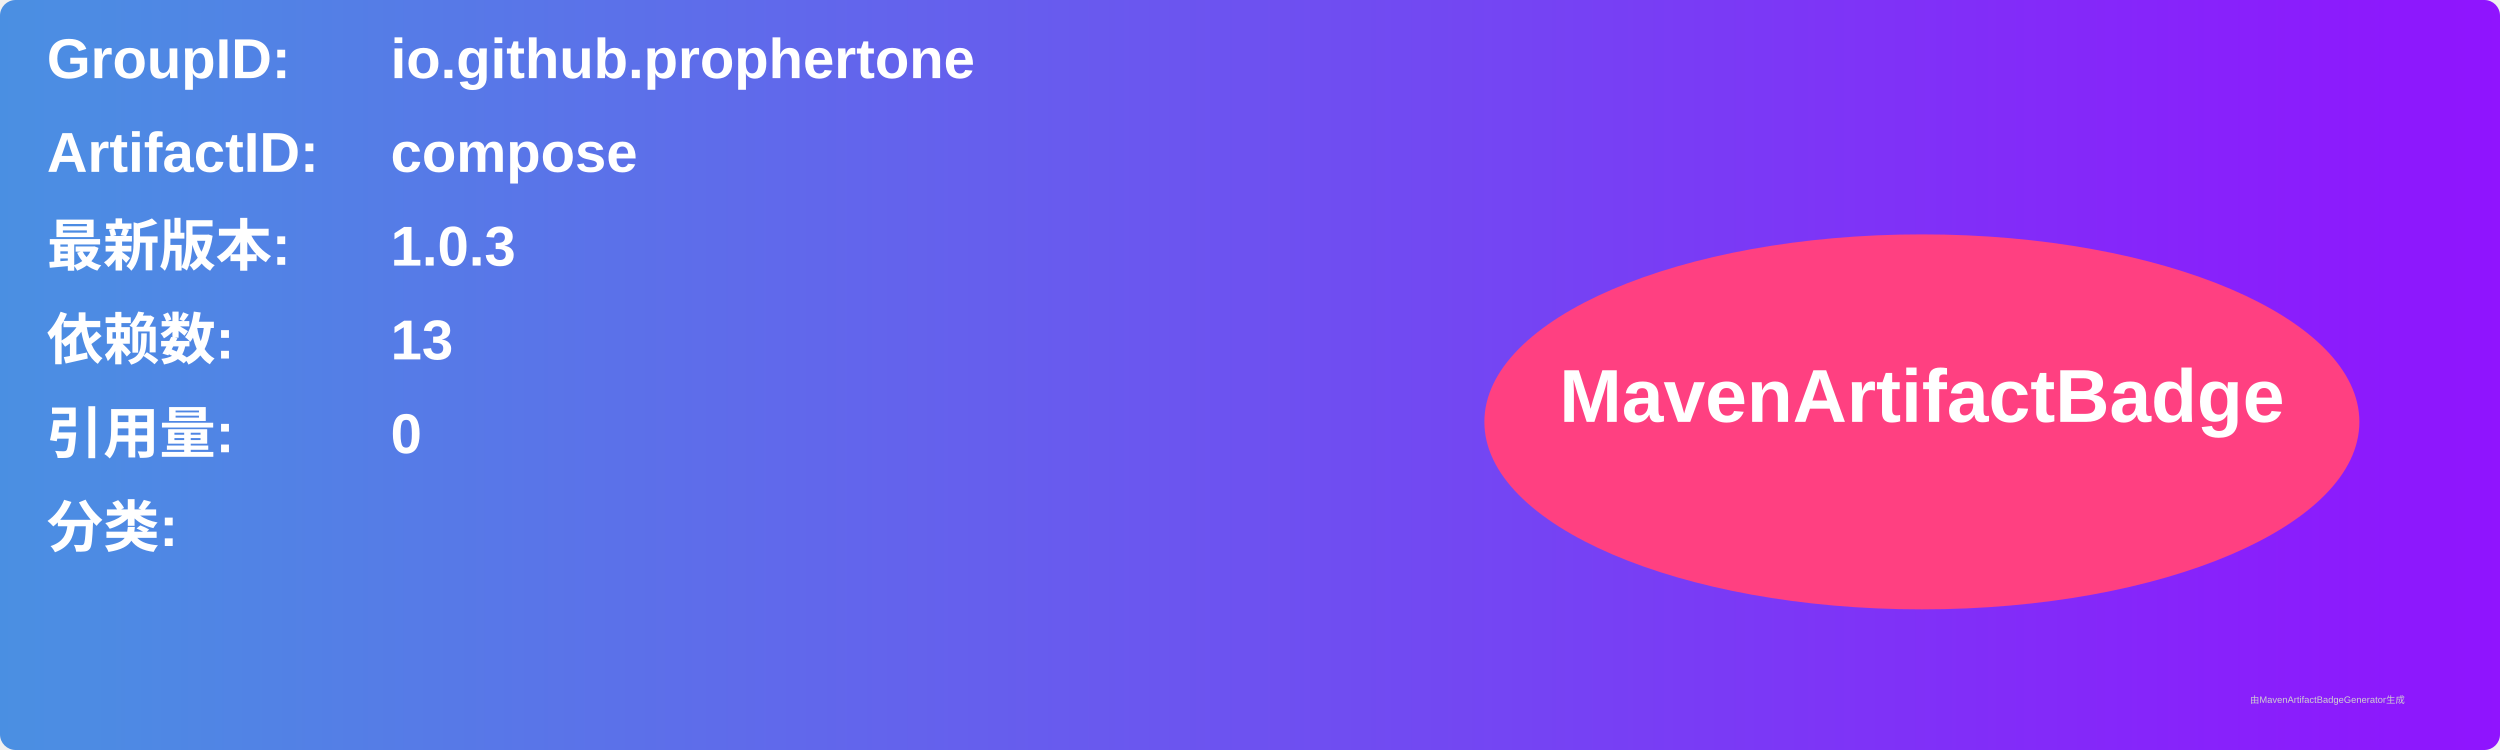
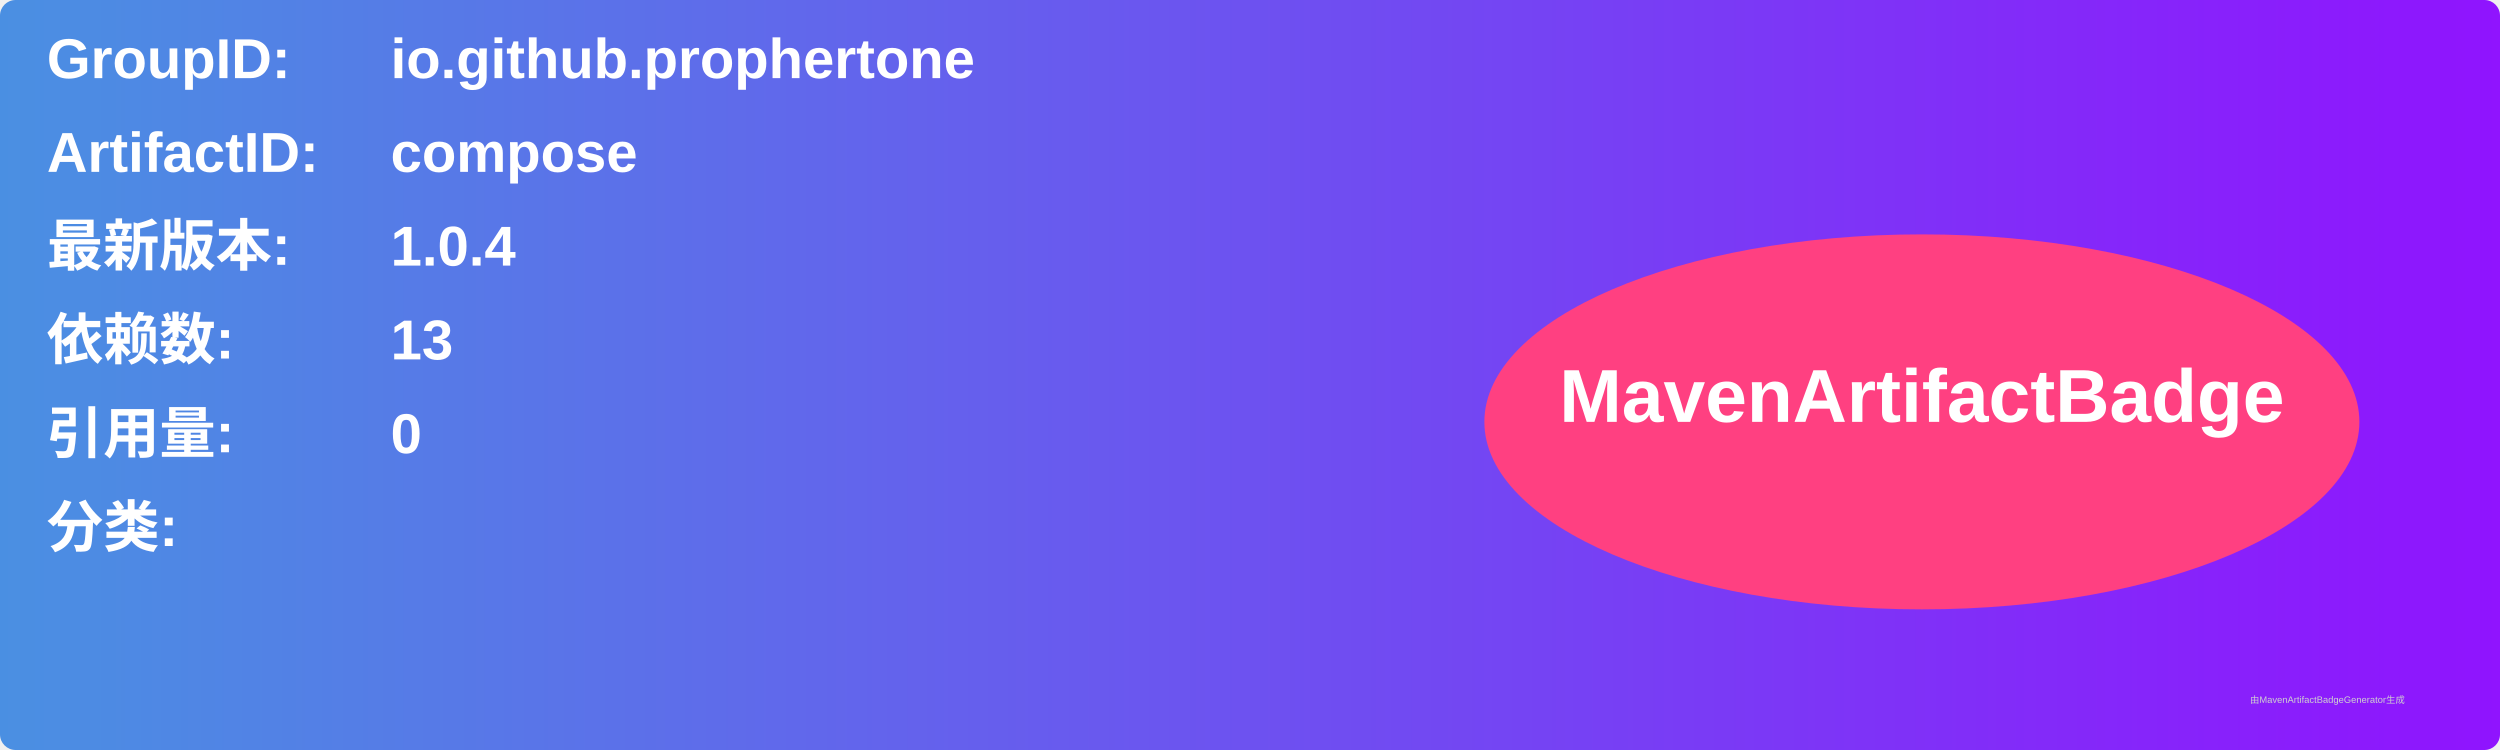
<svg xmlns="http://www.w3.org/2000/svg" width="800" height="240" viewBox="0 0 800 240">
  <linearGradient id="grad" x1="0%" y1="0%" x2="100%" y2="0%">
    <stop offset="0%" stop-color="#4a90e2" />
    <stop offset="100%" stop-color="#9013fe" />
  </linearGradient>
  <rect width="100%" height="100%" rx="5" ry="5" fill="url(#grad)" />
  <g transform="translate(15, 15)">
    <text x="0" y="10" font-family="Arial" font-size="18" fill="white" font-weight="bold" width="260">GroupID:</text>
    <text x="110" y="10" font-family="Arial" font-size="18" fill="white" font-weight="bold" width="460">io.github.prophertone</text>
    <text x="0" y="40" font-family="Arial" font-size="18" fill="white" font-weight="bold" width="260">ArtifactID:</text>
    <text x="110" y="40" font-family="Arial" font-size="18" fill="white" font-weight="bold" width="460">compose</text>
    <text x="0" y="70" font-family="Arial" font-size="18" fill="white" font-weight="bold">最新版本:</text>
    <text x="110" y="70" font-family="Arial" font-size="18" fill="white" font-weight="bold">
-       <tspan font-weight="bold">1.0.3</tspan>
+       <tspan font-weight="bold">1.0.4</tspan>
    </text>
    <text x="0" y="100" font-family="Arial" font-size="18" fill="white" font-weight="bold">依赖数: </text>
    <text x="110" y="100" font-family="Arial" font-size="18" fill="white">
      <tspan font-weight="bold">13</tspan>
    </text>
    <text x="0" y="130" font-family="Arial" font-size="18" fill="white" font-weight="bold">引用量: </text>
    <text x="110" y="130" font-family="Arial" font-size="18" fill="white">
      <tspan font-weight="bold">0</tspan>
    </text>
    <text x="0" y="160" font-family="Arial" font-size="18" fill="white" font-weight="bold">分类:</text>
    <text x="10" y="190" font-family="Arial" font-size="10" fill="white">
      <tspan font-weight="bold" />
    </text>
    <ellipse cx="600" cy="120" rx="140" ry="60" fill="#ff4081" />
    <text x="600" y="120" text-anchor="middle" font-family="Arial" font-size="24" fill="white" font-weight="bold">MavenArtifactBadge</text>
  </g>
  <text x="720" y="225" font-family="Arial" font-size="3" fill="#d0d0d0">由MavenArtifactBadgeGenerator生成</text>
</svg>
